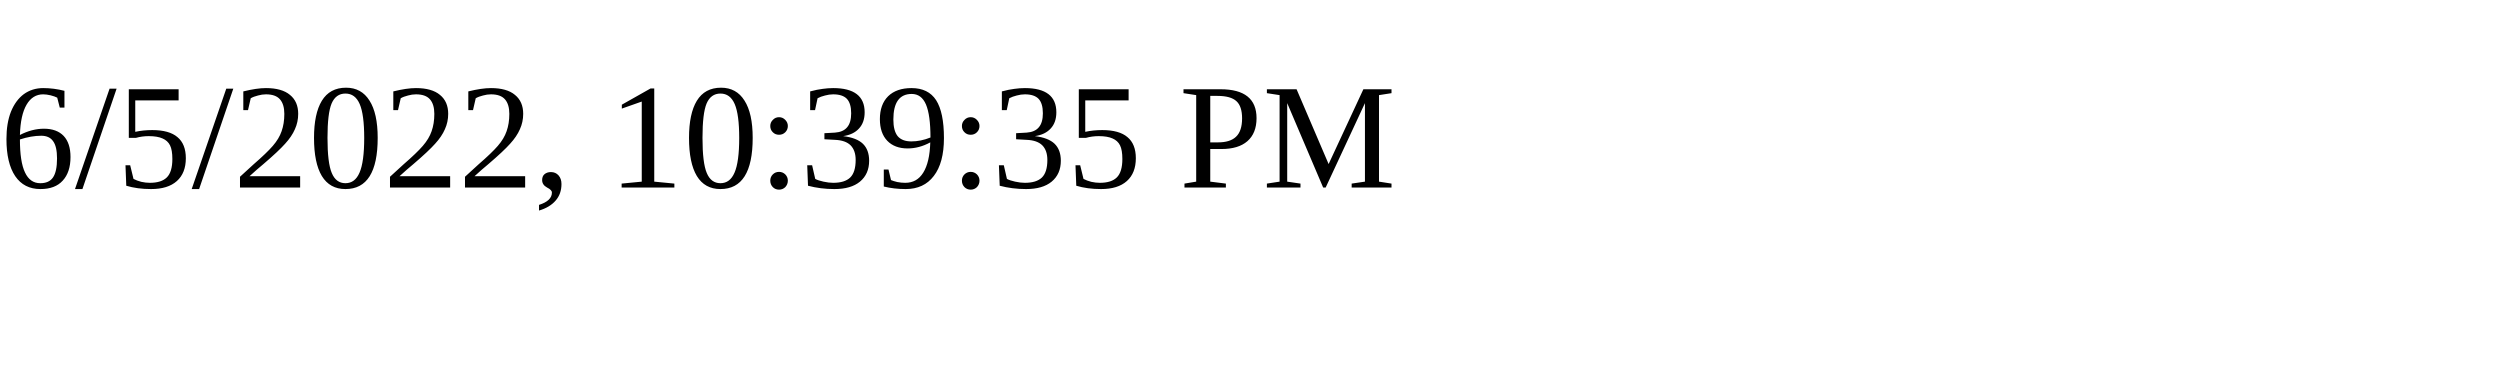
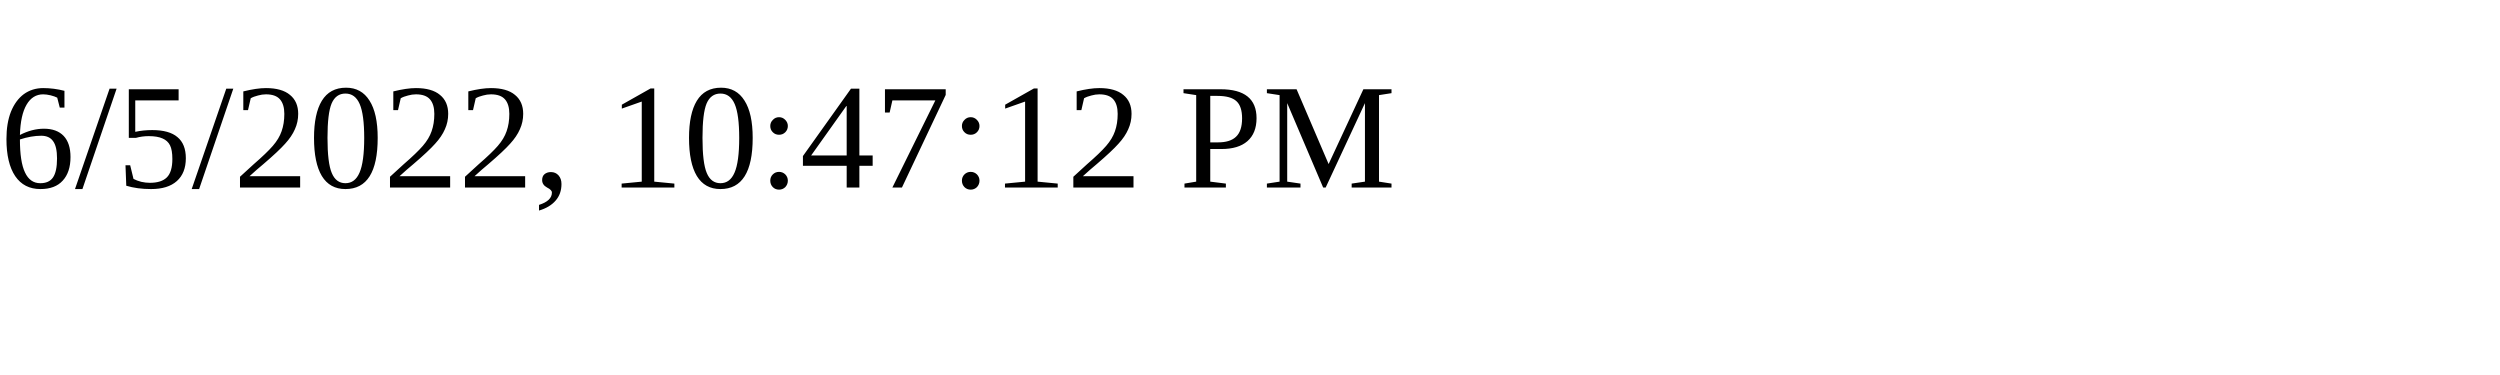
<svg xmlns="http://www.w3.org/2000/svg" height="30" width="200">
-   <text x="0" y="15">6/5/2022, 10:39:35 PM</text>
+   <text x="0" y="15">6/5/2022, 10:47:12 PM</text>
</svg>
